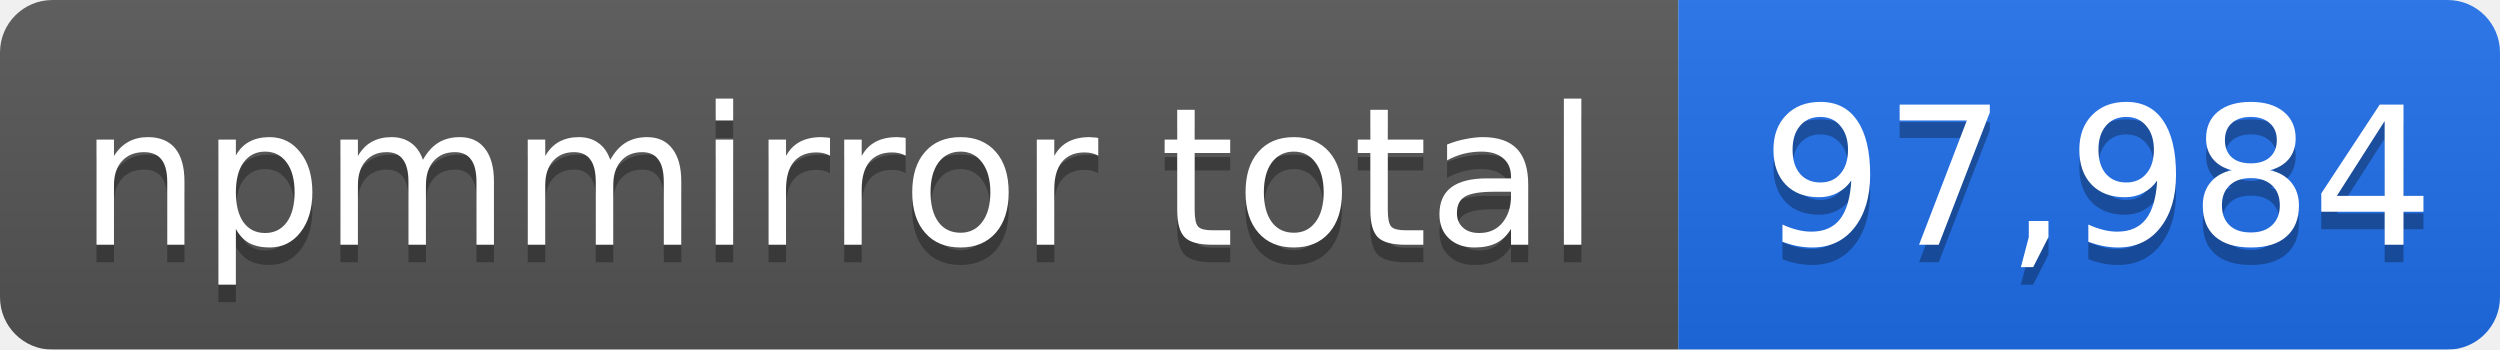
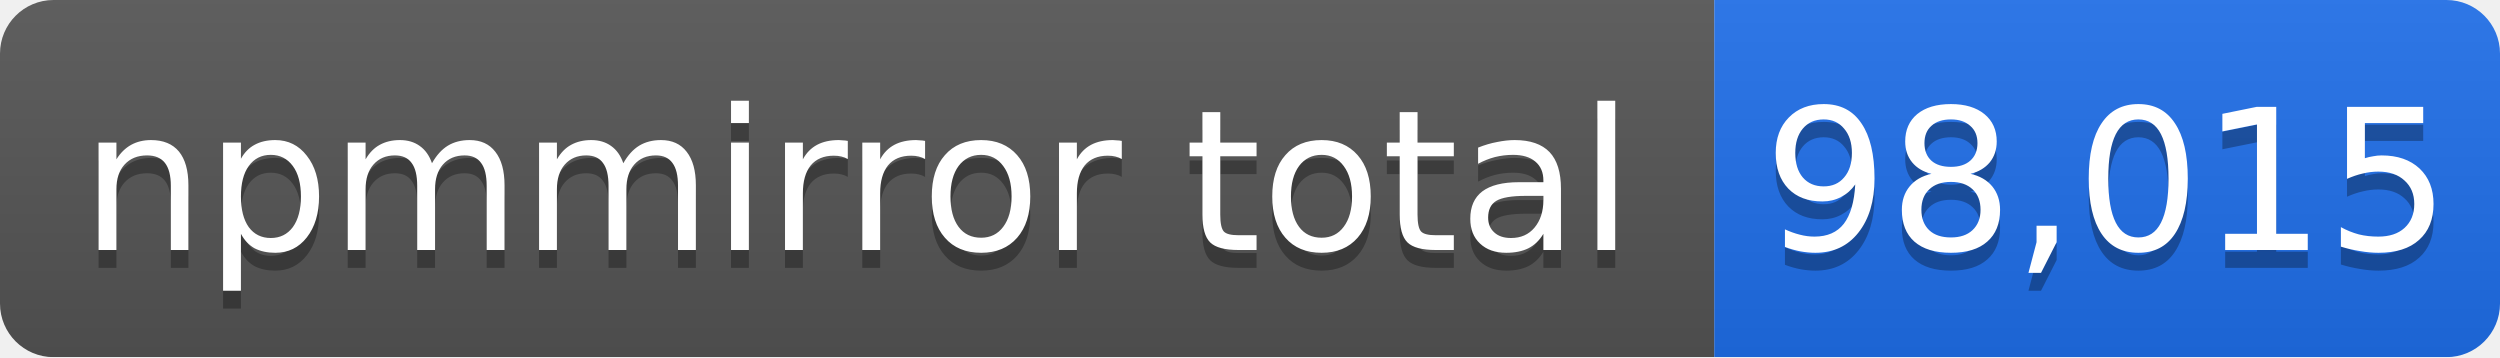
- <svg xmlns="http://www.w3.org/2000/svg" width="143" height="20" role="img" aria-label="npmmirror total: 97,984">
+ <svg xmlns="http://www.w3.org/2000/svg" width="140" height="20" role="img" aria-label="npmmirror total: 98,015">
  <linearGradient id="s" x2="0" y2="100%">
    <stop offset="0" stop-color="#bbb" stop-opacity=".1" />
    <stop offset="1" stop-opacity=".1" />
  </linearGradient>
  <mask id="m">
-     <rect width="143" height="20" rx="3" fill="#fff" />
+     <rect width="140" height="20" rx="3" fill="#fff" />
  </mask>
  <g mask="url(#m)">
    <rect width="96" height="20" fill="#555" />
-     <rect x="96" width="47" height="20" fill="#1f6feb" />
-     <rect width="143" height="20" fill="url(#s)" />
+     <rect x="96" width="44" height="20" fill="#1f6feb" />
+     <rect width="140" height="20" fill="url(#s)" />
  </g>
  <g fill="#fff" text-anchor="middle" font-family="Verdana,Geneva,DejaVu Sans,sans-serif" font-size="11">
    <text x="48" y="15" fill="#010101" fill-opacity=".3">npmmirror total</text>
    <text x="48" y="14">npmmirror total</text>
-     <text x="120" y="15" fill="#010101" fill-opacity=".3">97,984</text>
-     <text x="120" y="14">97,984</text>
+     <text x="118" y="15" fill="#010101" fill-opacity=".3">98,015</text>
+     <text x="118" y="14">98,015</text>
  </g>
</svg>
